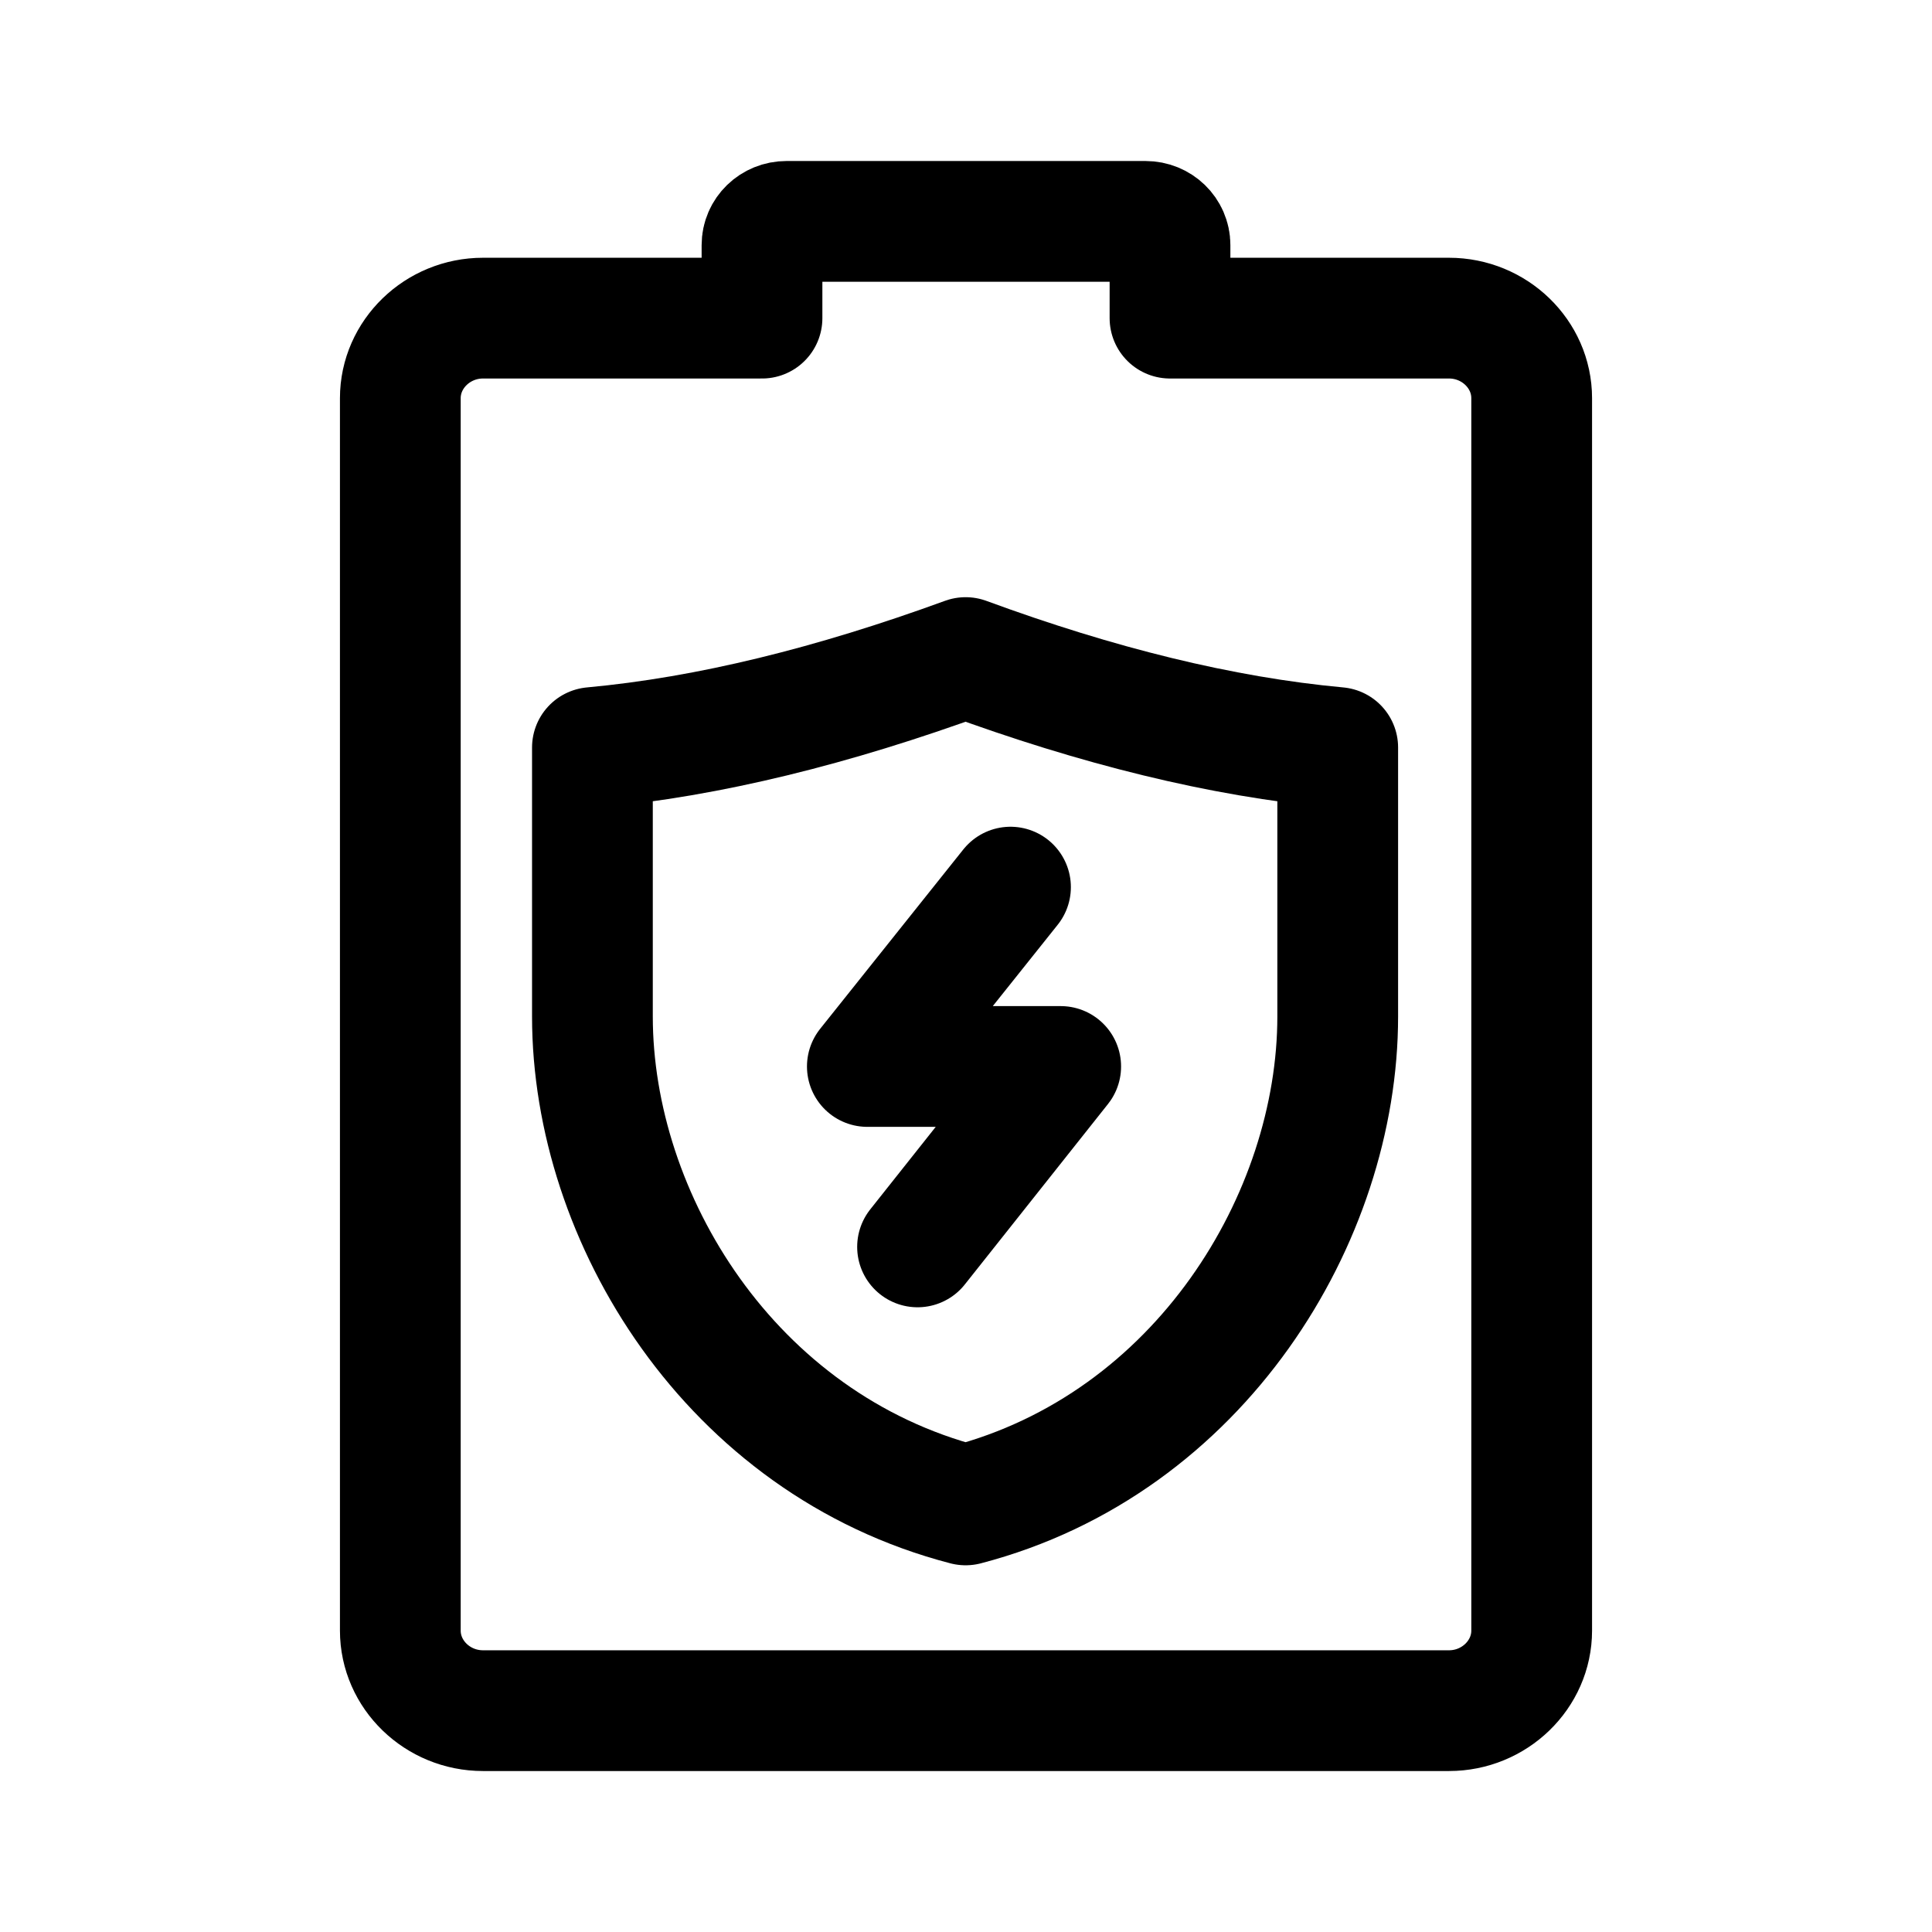
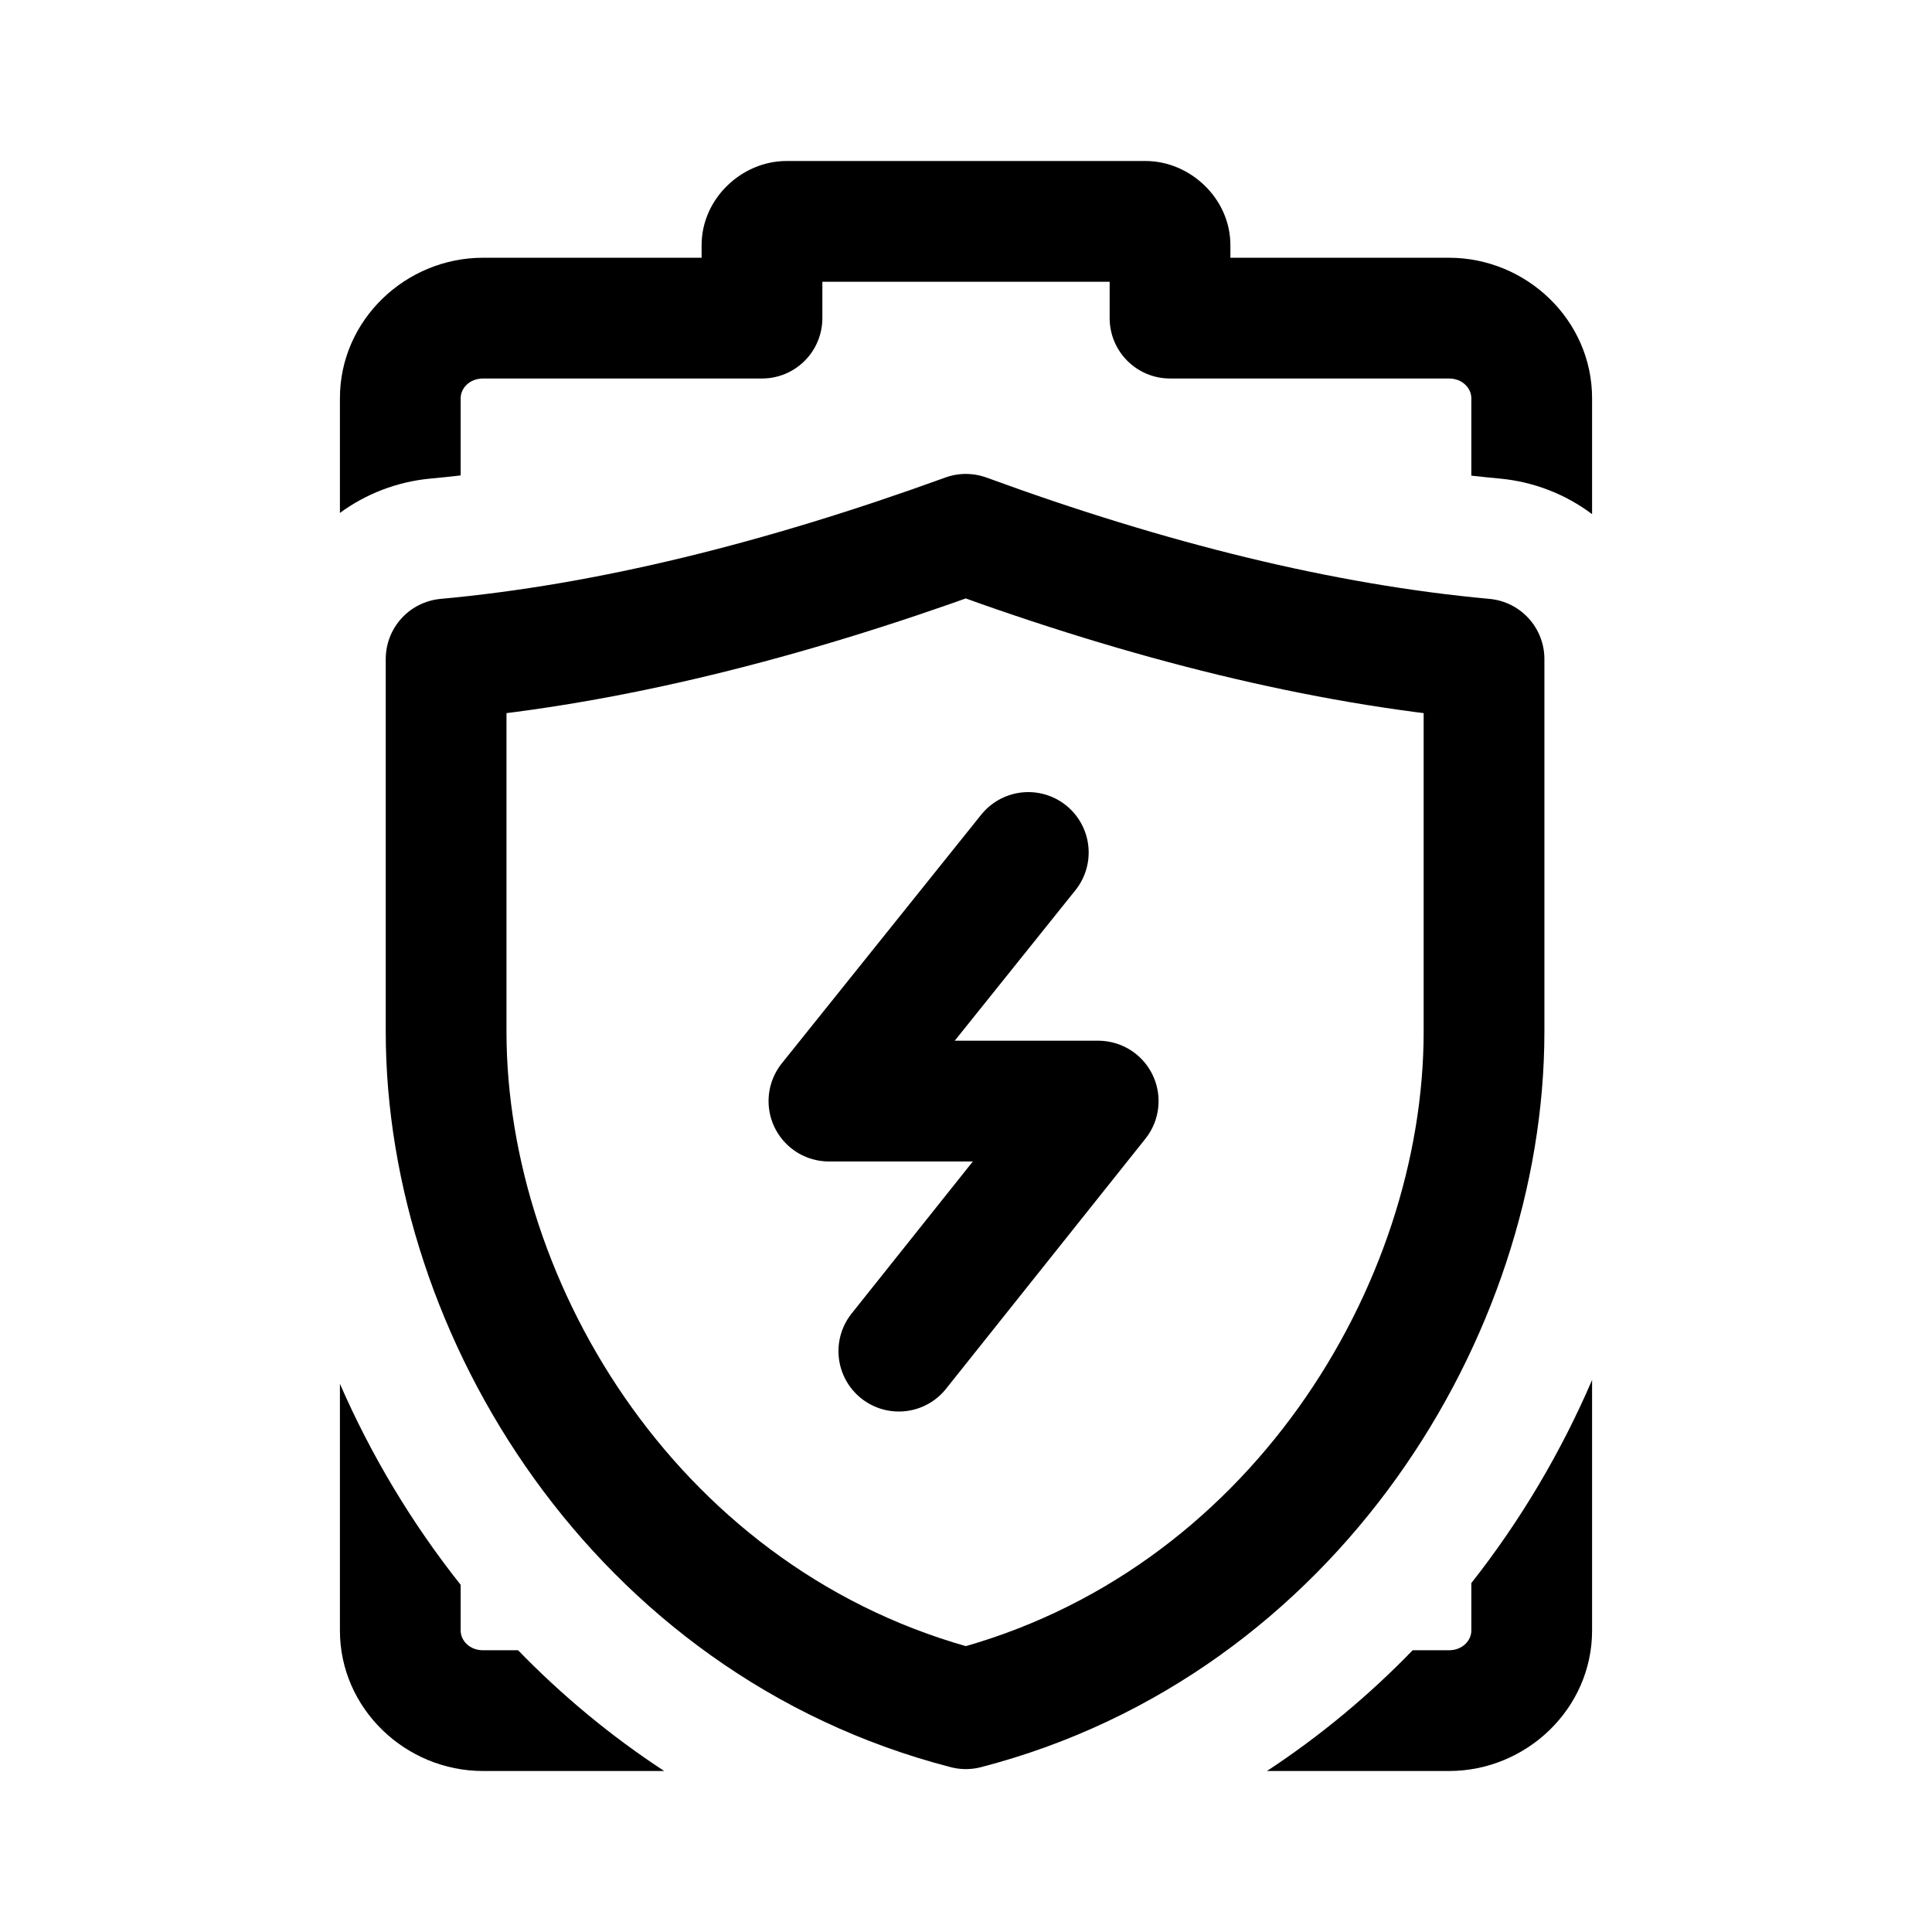
<svg xmlns="http://www.w3.org/2000/svg" width="192" height="192" viewBox="0 0 50.8 50.8" version="1.1" id="svg8">
  <defs id="defs2">
    <marker orient="auto" refY="0" refX="0" id="Arrow1Lend" style="overflow:visible">
      <path id="path844" d="M 0,0 5,-5 -12.5,0 5,5 Z" style="fill-rule:evenodd;stroke:#000000;stroke-width:1pt" transform="matrix(-0.8,0,0,-0.8,-10,0)" />
    </marker>
    <marker orient="auto" refY="0" refX="0" id="Arrow1Lstart" style="overflow:visible">
      <path id="path841" d="M 0,0 5,-5 -12.5,0 5,5 Z" style="fill-rule:evenodd;stroke:#000000;stroke-width:1pt" transform="matrix(0.8,0,0,0.8,10,0)" />
    </marker>
    <pattern y="0" x="0" height="6" width="6" patternUnits="userSpaceOnUse" id="EMFhbasepattern" />
    <pattern y="0" x="0" height="6" width="6" patternUnits="userSpaceOnUse" id="EMFhbasepattern-1" />
    <pattern y="0" x="0" height="6" width="6" patternUnits="userSpaceOnUse" id="EMFhbasepattern-6" />
    <pattern y="0" x="0" height="6" width="6" patternUnits="userSpaceOnUse" id="EMFhbasepattern-15" />
    <pattern y="0" x="0" height="6" width="6" patternUnits="userSpaceOnUse" id="EMFhbasepattern-17" />
    <pattern y="0" x="0" height="6" width="6" patternUnits="userSpaceOnUse" id="EMFhbasepattern-2" />
    <pattern y="0" x="0" height="6" width="6" patternUnits="userSpaceOnUse" id="EMFhbasepattern-3" />
    <pattern y="0" x="0" height="6" width="6" patternUnits="userSpaceOnUse" id="EMFhbasepattern-61" />
    <pattern y="0" x="0" height="6" width="6" patternUnits="userSpaceOnUse" id="EMFhbasepattern-4" />
    <pattern y="0" x="0" height="6" width="6" patternUnits="userSpaceOnUse" id="EMFhbasepattern-37" />
    <pattern y="0" x="0" height="6" width="6" patternUnits="userSpaceOnUse" id="EMFhbasepattern-12" />
    <pattern y="0" x="0" height="6" width="6" patternUnits="userSpaceOnUse" id="EMFhbasepattern-44" />
    <pattern y="0" x="0" height="6" width="6" patternUnits="userSpaceOnUse" id="EMFhbasepattern-5" />
    <pattern y="0" x="0" height="6" width="6" patternUnits="userSpaceOnUse" id="EMFhbasepattern-157" />
    <pattern y="0" x="0" height="6" width="6" patternUnits="userSpaceOnUse" id="EMFhbasepattern-7" />
    <pattern y="0" x="0" height="6" width="6" patternUnits="userSpaceOnUse" id="EMFhbasepattern-8" />
    <pattern y="0" x="0" height="6" width="6" patternUnits="userSpaceOnUse" id="EMFhbasepattern-43" />
    <pattern y="0" x="0" height="6" width="6" patternUnits="userSpaceOnUse" id="EMFhbasepattern-63" />
    <pattern y="0" x="0" height="6" width="6" patternUnits="userSpaceOnUse" id="EMFhbasepattern-82" />
    <pattern y="0" x="0" height="6" width="6" patternUnits="userSpaceOnUse" id="EMFhbasepattern-70" />
    <pattern y="0" x="0" height="6" width="6" patternUnits="userSpaceOnUse" id="EMFhbasepattern-46" />
    <pattern y="0" x="0" height="6" width="6" patternUnits="userSpaceOnUse" id="EMFhbasepattern-465" />
    <pattern y="0" x="0" height="6" width="6" patternUnits="userSpaceOnUse" id="EMFhbasepattern-30" />
    <pattern y="0" x="0" height="6" width="6" patternUnits="userSpaceOnUse" id="EMFhbasepattern-9" />
    <pattern y="0" x="0" height="6" width="6" patternUnits="userSpaceOnUse" id="EMFhbasepattern-79" />
    <pattern y="0" x="0" height="6" width="6" patternUnits="userSpaceOnUse" id="EMFhbasepattern-59" />
    <pattern y="0" x="0" height="6" width="6" patternUnits="userSpaceOnUse" id="EMFhbasepattern-74" />
    <pattern y="0" x="0" height="6" width="6" patternUnits="userSpaceOnUse" id="EMFhbasepattern-50" />
    <pattern y="0" x="0" height="6" width="6" patternUnits="userSpaceOnUse" id="EMFhbasepattern-54" />
    <pattern y="0" x="0" height="6" width="6" patternUnits="userSpaceOnUse" id="EMFhbasepattern-32" />
    <pattern y="0" x="0" height="6" width="6" patternUnits="userSpaceOnUse" id="EMFhbasepattern-26" />
    <pattern y="0" x="0" height="6" width="6" patternUnits="userSpaceOnUse" id="EMFhbasepattern-83" />
    <pattern y="0" x="0" height="6" width="6" patternUnits="userSpaceOnUse" id="EMFhbasepattern-73" />
    <pattern y="0" x="0" height="6" width="6" patternUnits="userSpaceOnUse" id="EMFhbasepattern-328" />
    <pattern y="0" x="0" height="6" width="6" patternUnits="userSpaceOnUse" id="EMFhbasepattern-0" />
    <pattern y="0" x="0" height="6" width="6" patternUnits="userSpaceOnUse" id="EMFhbasepattern-85" />
    <pattern y="0" x="0" height="6" width="6" patternUnits="userSpaceOnUse" id="EMFhbasepattern-84" />
    <pattern y="0" x="0" height="6" width="6" patternUnits="userSpaceOnUse" id="EMFhbasepattern-06" />
    <pattern y="0" x="0" height="6" width="6" patternUnits="userSpaceOnUse" id="EMFhbasepattern-81" />
    <pattern y="0" x="0" height="6" width="6" patternUnits="userSpaceOnUse" id="EMFhbasepattern-33" />
    <pattern y="0" x="0" height="6" width="6" patternUnits="userSpaceOnUse" id="EMFhbasepattern-703" />
    <pattern y="0" x="0" height="6" width="6" patternUnits="userSpaceOnUse" id="EMFhbasepattern-610" />
    <pattern y="0" x="0" height="6" width="6" patternUnits="userSpaceOnUse" id="EMFhbasepattern-18" />
    <pattern y="0" x="0" height="6" width="6" patternUnits="userSpaceOnUse" id="EMFhbasepattern-72" />
    <pattern y="0" x="0" height="6" width="6" patternUnits="userSpaceOnUse" id="EMFhbasepattern-55" />
    <pattern y="0" x="0" height="6" width="6" patternUnits="userSpaceOnUse" id="EMFhbasepattern-66" />
    <pattern y="0" x="0" height="6" width="6" patternUnits="userSpaceOnUse" id="EMFhbasepattern-663" />
    <pattern y="0" x="0" height="6" width="6" patternUnits="userSpaceOnUse" id="EMFhbasepattern-51" />
    <pattern y="0" x="0" height="6" width="6" patternUnits="userSpaceOnUse" id="EMFhbasepattern-555" />
    <pattern y="0" x="0" height="6" width="6" patternUnits="userSpaceOnUse" id="EMFhbasepattern-701" />
    <pattern y="0" x="0" height="6" width="6" patternUnits="userSpaceOnUse" id="EMFhbasepattern-824" />
    <pattern y="0" x="0" height="6" width="6" patternUnits="userSpaceOnUse" id="EMFhbasepattern-814" />
    <pattern y="0" x="0" height="6" width="6" patternUnits="userSpaceOnUse" id="EMFhbasepattern-58" />
    <pattern id="EMFhbasepattern-52" patternUnits="userSpaceOnUse" width="6" height="6" x="0" y="0" />
    <pattern id="EMFhbasepattern-744" patternUnits="userSpaceOnUse" width="6" height="6" x="0" y="0" />
    <pattern id="EMFhbasepattern-371" patternUnits="userSpaceOnUse" width="6" height="6" x="0" y="0" />
    <pattern id="EMFhbasepattern-799" patternUnits="userSpaceOnUse" width="6" height="6" x="0" y="0" />
    <pattern id="EMFhbasepattern-35" patternUnits="userSpaceOnUse" width="6" height="6" x="0" y="0" />
    <pattern id="EMFhbasepattern-3289" patternUnits="userSpaceOnUse" width="6" height="6" x="0" y="0" />
    <pattern id="EMFhbasepattern-613" patternUnits="userSpaceOnUse" width="6" height="6" x="0" y="0" />
    <pattern id="EMFhbasepattern-39" patternUnits="userSpaceOnUse" width="6" height="6" x="0" y="0" />
    <pattern id="EMFhbasepattern-94" patternUnits="userSpaceOnUse" width="6" height="6" x="0" y="0" />
    <pattern id="EMFhbasepattern-21" patternUnits="userSpaceOnUse" width="6" height="6" x="0" y="0" />
    <pattern id="EMFhbasepattern-506" patternUnits="userSpaceOnUse" width="6" height="6" x="0" y="0" />
    <pattern id="EMFhbasepattern-88" patternUnits="userSpaceOnUse" width="6" height="6" x="0" y="0" />
    <pattern id="EMFhbasepattern-14" patternUnits="userSpaceOnUse" width="6" height="6" x="0" y="0" />
    <pattern id="EMFhbasepattern-323" patternUnits="userSpaceOnUse" width="6" height="6" x="0" y="0" />
    <pattern id="EMFhbasepattern-7449" patternUnits="userSpaceOnUse" width="6" height="6" x="0" y="0" />
    <pattern id="EMFhbasepattern-53" patternUnits="userSpaceOnUse" width="6" height="6" x="0" y="0" />
    <pattern id="EMFhbasepattern-731" patternUnits="userSpaceOnUse" width="6" height="6" x="0" y="0" />
    <pattern id="EMFhbasepattern-446" patternUnits="userSpaceOnUse" width="6" height="6" x="0" y="0" />
    <pattern id="EMFhbasepattern-159" patternUnits="userSpaceOnUse" width="6" height="6" x="0" y="0" />
    <pattern id="EMFhbasepattern-530" patternUnits="userSpaceOnUse" width="6" height="6" x="0" y="0" />
    <pattern id="EMFhbasepattern-5554" patternUnits="userSpaceOnUse" width="6" height="6" x="0" y="0" />
    <pattern id="EMFhbasepattern-68" patternUnits="userSpaceOnUse" width="6" height="6" x="0" y="0" />
    <pattern id="EMFhbasepattern-395" patternUnits="userSpaceOnUse" width="6" height="6" x="0" y="0" />
    <pattern id="EMFhbasepattern-550" patternUnits="userSpaceOnUse" width="6" height="6" x="0" y="0" />
    <pattern id="EMFhbasepattern-10" patternUnits="userSpaceOnUse" width="6" height="6" x="0" y="0" />
    <pattern id="EMFhbasepattern-07" patternUnits="userSpaceOnUse" width="6" height="6" x="0" y="0" />
    <pattern id="EMFhbasepattern-45" patternUnits="userSpaceOnUse" width="6" height="6" x="0" y="0" />
    <pattern id="EMFhbasepattern-064" patternUnits="userSpaceOnUse" width="6" height="6" x="0" y="0" />
    <pattern id="EMFhbasepattern-702" patternUnits="userSpaceOnUse" width="6" height="6" x="0" y="0" />
    <pattern id="EMFhbasepattern-741" patternUnits="userSpaceOnUse" width="6" height="6" x="0" y="0" />
    <pattern id="EMFhbasepattern-334" patternUnits="userSpaceOnUse" width="6" height="6" x="0" y="0" />
    <pattern id="EMFhbasepattern-75" patternUnits="userSpaceOnUse" width="6" height="6" x="0" y="0" />
    <pattern id="EMFhbasepattern-108" patternUnits="userSpaceOnUse" width="6" height="6" x="0" y="0" />
    <pattern id="EMFhbasepattern-02" patternUnits="userSpaceOnUse" width="6" height="6" x="0" y="0" />
    <pattern id="EMFhbasepattern-539" patternUnits="userSpaceOnUse" width="6" height="6" x="0" y="0" />
    <pattern id="EMFhbasepattern-62" patternUnits="userSpaceOnUse" width="6" height="6" x="0" y="0" />
    <pattern id="EMFhbasepattern-309" patternUnits="userSpaceOnUse" width="6" height="6" x="0" y="0" />
  </defs>
  <g id="layer2">
-     <path id="path26686" style="fill:none;stroke:#000000;stroke-width:3.175;stroke-linecap:round;stroke-linejoin:round;stroke-miterlimit:4;stroke-dasharray:none;stroke-opacity:1" d="m 12.7,8.365 h 7.336 v -1.92 c 0,-0.347 0.287,-0.624 0.645,-0.624 h 9.438 c 0.358,0 0.645,0.278 0.645,0.624 v 1.92 h 7.336 c 1.195,0 2.174,0.948 2.174,2.105 v 32.405 c 0,1.156 -0.98,2.105 -2.174,2.105 H 12.7 c -1.195,0 -2.174,-0.948 -2.174,-2.105 V 10.47 c 0,-1.156 0.98,-2.105 2.174,-2.105 z m 2.877,11.291 c 3.067,-0.282 6.338,-1.098 9.813,-2.366 3.446,1.267 6.718,2.084 9.784,2.366 v 7.07 c 0,5.295 -3.622,11.238 -9.784,12.844 -6.192,-1.605 -9.813,-7.549 -9.813,-12.844 z m 10.993,3.67 -3.764,4.716 h 5.084 l -3.764,4.744" />
+     <path id="path931" style="fill:none;stroke:#000000;stroke-width:3.175;stroke-linecap:round;stroke-linejoin:round;stroke-miterlimit:4;stroke-dasharray:none;stroke-opacity:1" d="m 11.73,17.328 c 4.271,-0.39 8.826,-1.523 13.666,-3.279 4.799,1.757 9.355,2.889 13.625,3.279 v 9.799 c 0,7.339 -5.043,15.576 -13.625,17.802 C 16.774,42.703 11.73,34.466 11.73,27.126 Z m 15.308,5.087 -5.242,6.537 h 7.08 l -5.242,6.575" />
+     <path id="path26686" style="color:#000000;fill:#000000;stroke-linecap:round;stroke-linejoin:round;-inkscape-stroke:none" d="m 78.164,16 c -4.449,0 -8.439,3.739 -8.439,8.359 v 1.256 H 48 c -7.69,0 -14.219,6.195 -14.219,13.955 v 7.674 3.729 a 18.002,18.002 0 0 1 8.916,-3.404 c 1.019,-0.093 2.048,-0.203 3.084,-0.322 v -0.002 -7.674 c 0,-0.982 0.878,-1.955 2.219,-1.955 h 27.725 a 6.001,6.001 0 0 0 6,-6 V 28 h 28.551 v 3.615 a 6.001,6.001 0 0 0 6,6 H 144 c 1.341,0 2.219,0.973 2.219,1.955 v 7.691 0.008 c 0.975,0.111 1.942,0.211 2.902,0.299 a 18.002,18.002 0 0 1 9.098,3.527 v -3.834 -7.691 c 0,-7.76 -6.528,-13.955 -14.219,-13.955 H 122.275 V 24.359 C 122.275,19.739 118.285,16 113.836,16 Z m 80.055,121.141 c -3.074,7.142 -7.092,13.959 -12,20.184 v 4.721 C 146.219,163.027 145.341,164 144,164 h -3.613 c -4.313,4.459 -9.15,8.498 -14.48,12 H 139.129 144 c 7.69,0 14.219,-6.195 14.219,-13.955 z m -124.438,0.381 v 15.4 9.123 C 33.781,169.805 40.31,176 48,176 h 4.752 13.254 C 60.661,172.498 55.812,168.459 51.488,164 H 48 c -1.341,0 -2.219,-0.973 -2.219,-1.955 v -4.547 c -4.893,-6.161 -8.913,-12.906 -12,-19.977 z" transform="scale(0.2645833)" />
  </g>
</svg>
